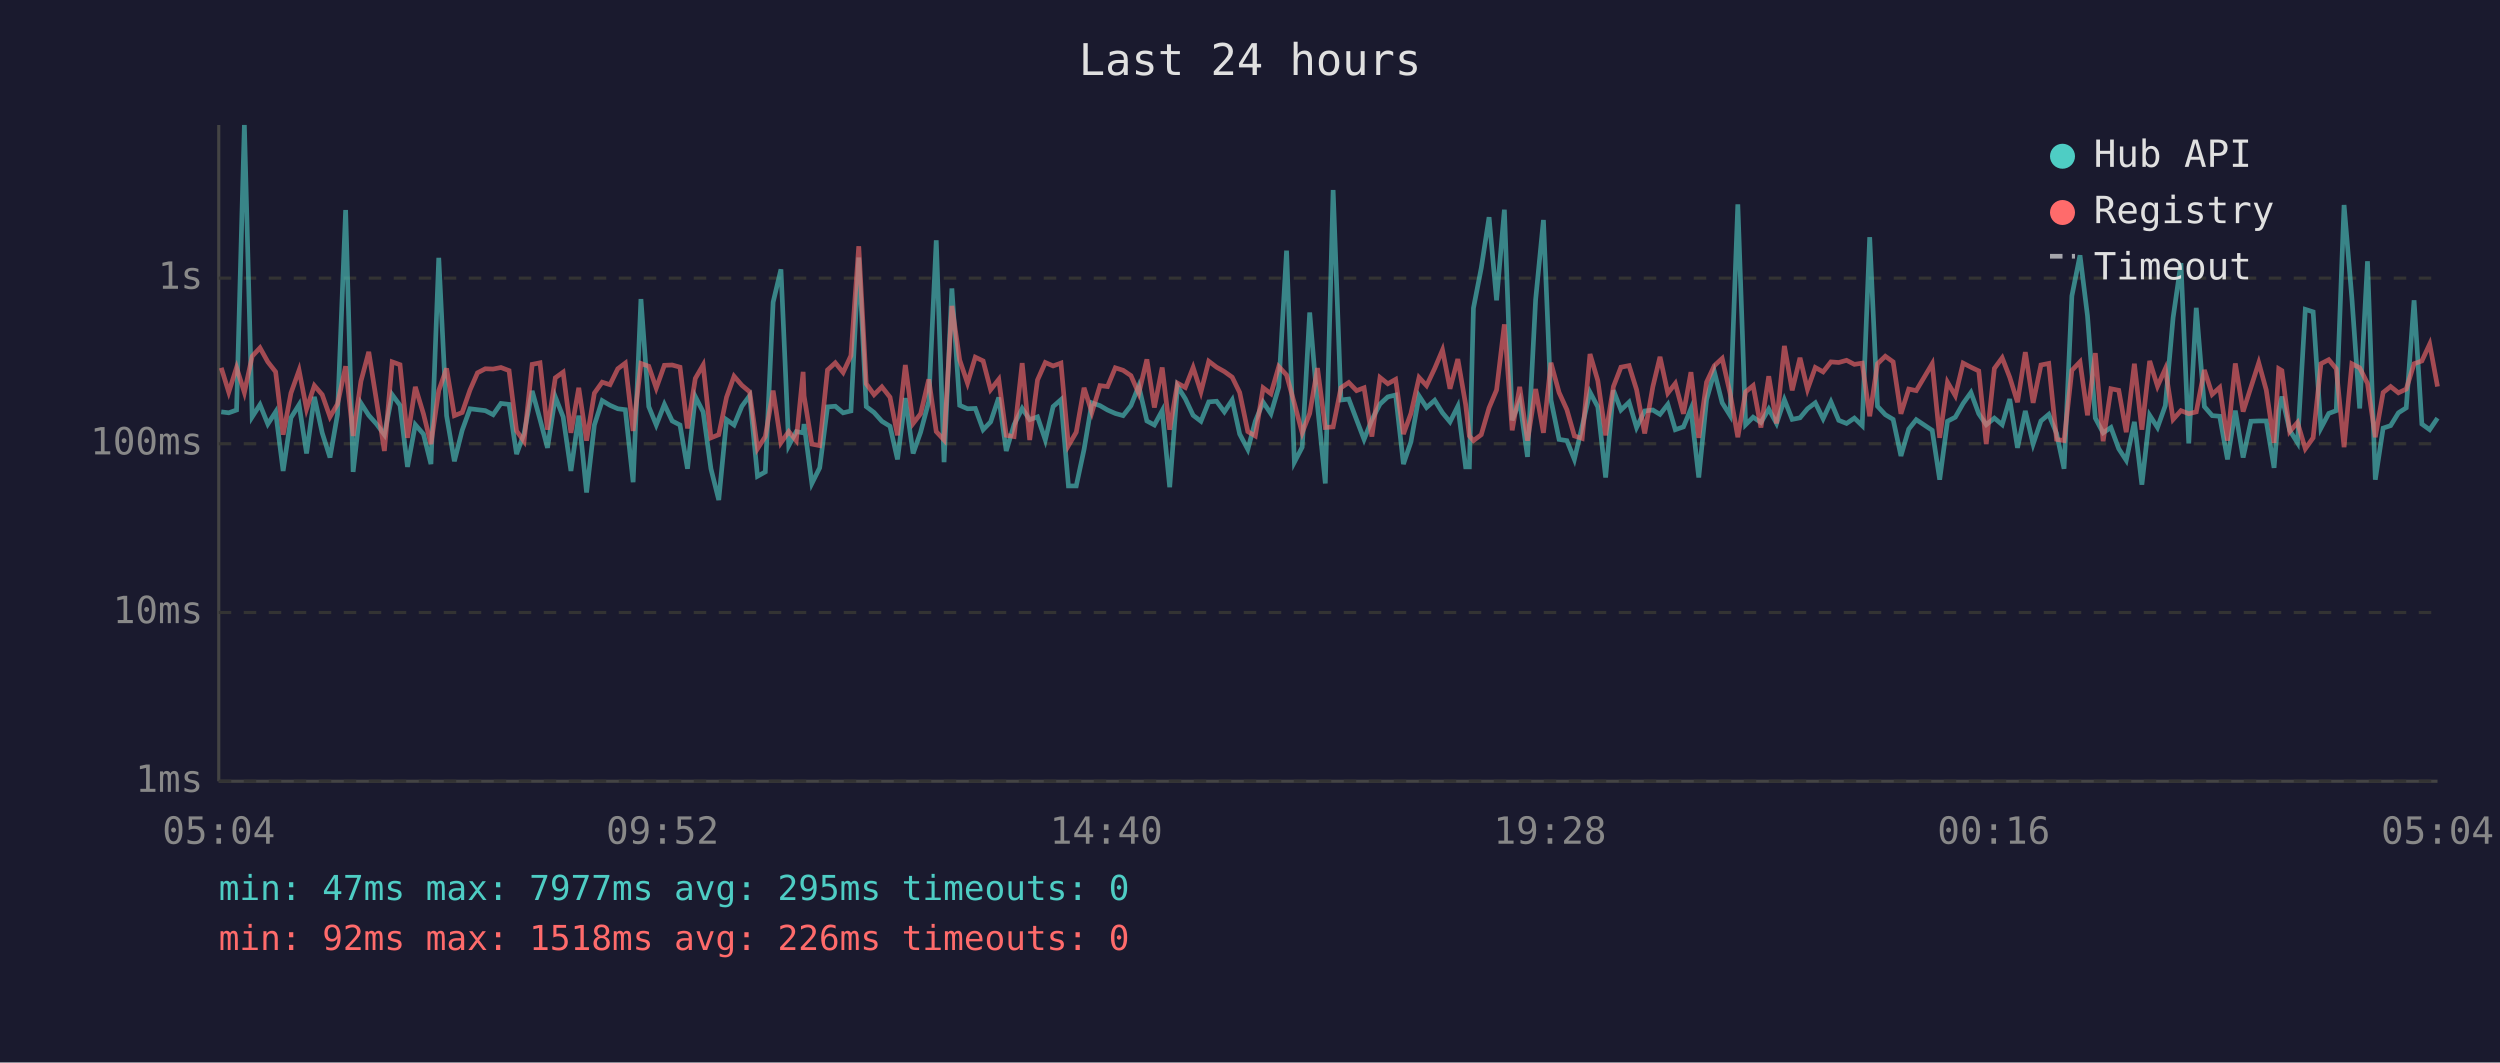
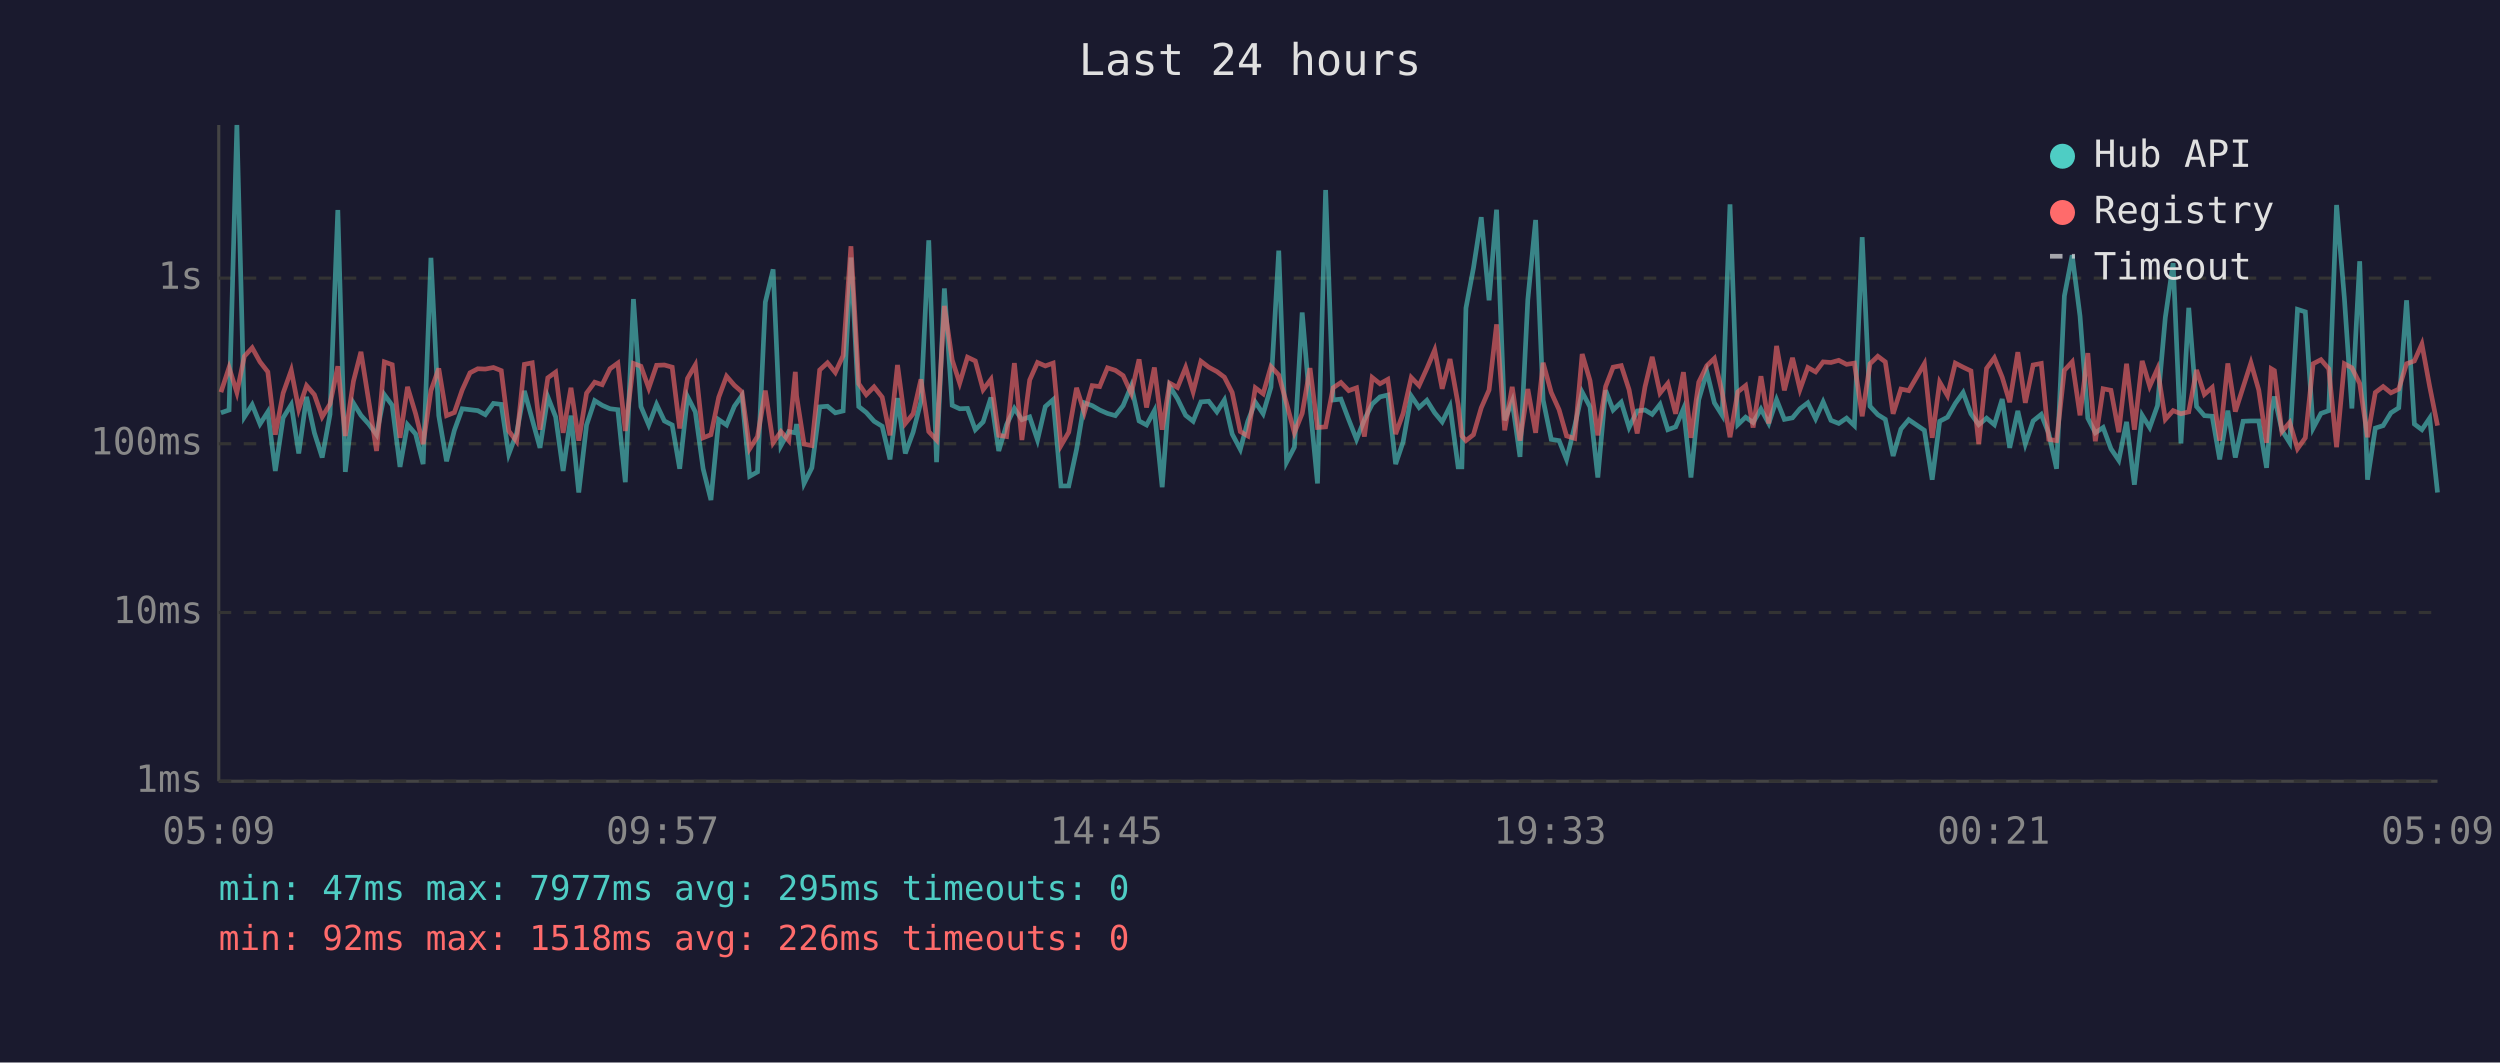
<svg xmlns="http://www.w3.org/2000/svg" viewBox="0 0 800 340" font-family="monospace" font-size="12">
  <rect width="800" height="340" fill="#1a1a2e" />
  <text x="400" y="24" fill="#e0e0e0" font-size="14" text-anchor="middle">Last 24 hours</text>
  <line x1="70" y1="40" x2="70" y2="250" stroke="#444" stroke-width="1" />
  <line x1="70" y1="250" x2="780" y2="250" stroke="#444" stroke-width="1" />
  <line x1="70" y1="250" x2="780" y2="250" stroke="#333" stroke-width="1" stroke-dasharray="4" />
  <text x="65" y="250" fill="#888" text-anchor="end" dominant-baseline="middle">1ms</text>
  <line x1="70" y1="196" x2="780" y2="196" stroke="#333" stroke-width="1" stroke-dasharray="4" />
  <text x="65" y="196" fill="#888" text-anchor="end" dominant-baseline="middle">10ms</text>
  <line x1="70" y1="142" x2="780" y2="142" stroke="#333" stroke-width="1" stroke-dasharray="4" />
  <text x="65" y="142" fill="#888" text-anchor="end" dominant-baseline="middle">100ms</text>
  <line x1="70" y1="89" x2="780" y2="89" stroke="#333" stroke-width="1" stroke-dasharray="4" />
  <text x="65" y="89" fill="#888" text-anchor="end" dominant-baseline="middle">1s</text>
-   <text x="70" y="270" fill="#888" text-anchor="middle">05:04</text>
-   <text x="212" y="270" fill="#888" text-anchor="middle">09:52</text>
-   <text x="354" y="270" fill="#888" text-anchor="middle">14:40</text>
-   <text x="496" y="270" fill="#888" text-anchor="middle">19:28</text>
-   <text x="638" y="270" fill="#888" text-anchor="middle">00:16</text>
-   <text x="780" y="270" fill="#888" text-anchor="middle">05:04</text>
-   <polyline points="70.8,131.8 73.2,132.1 75.7,131.2 78.2,40.0 80.7,133.4 83.2,129.5 85.7,135.7 88.2,131.8 90.6,150.7 93.1,133.7 95.7,129.5 98.1,145.1 100.6,127.0 103.1,138.5 105.6,146.4 108.0,132.6 110.6,67.2 113.0,151.0 115.5,129.0 118.0,132.9 120.5,135.7 123.0,139.1 125.5,126.3 128.0,129.7 130.4,149.4 132.9,135.9 135.5,138.9 137.9,148.5 140.4,82.5 142.9,133.0 145.4,147.6 147.9,137.7 150.4,130.8 152.8,131.1 155.3,131.4 157.8,132.7 160.3,129.1 162.9,129.4 165.3,145.3 167.7,138.7 170.3,125.1 172.8,134.2 175.2,143.3 177.7,127.0 180.2,133.4 182.7,150.7 185.2,133.0 187.7,157.6 190.2,136.0 192.7,128.2 195.2,129.7 197.7,130.8 200.1,131.1 202.6,154.3 205.1,95.7 207.6,130.1 210.0,136.0 212.6,129.4 215.1,134.7 217.6,136.0 220.0,150.0 222.5,126.9 225.0,131.8 227.5,150.0 230.0,160.0 232.5,134.3 234.9,136.0 237.4,130.0 239.9,126.6 242.4,152.4 244.9,151.0 247.4,96.7 249.9,86.2 252.4,142.6 254.8,138.1 257.0,138.5 257.3,135.7 259.8,154.7 262.3,149.7 264.8,130.2 267.3,130.0 269.8,132.1 272.3,131.5 274.8,82.4 277.2,130.1 279.7,132.0 282.2,134.8 284.8,136.4 287.2,147.0 289.7,127.4 292.2,145.1 294.6,138.3 297.2,128.5 299.6,76.9 302.1,147.9 304.6,92.3 307.1,129.7 309.6,130.8 312.1,130.7 314.6,137.5 317.0,135.0 319.6,127.2 322.0,144.3 324.5,135.9 327.1,130.7 329.5,134.3 332.0,133.4 334.5,140.8 337.0,130.1 339.5,127.9 341.9,155.5 344.4,155.5 346.9,143.8 349.4,128.9 352.0,129.8 354.4,131.2 356.9,132.3 359.4,133.0 361.9,129.8 364.4,123.5 367.0,134.7 369.4,136.0 371.9,131.4 374.3,155.9 376.8,123.6 379.3,127.6 381.8,132.9 384.3,134.8 386.8,128.6 389.3,128.4 391.8,131.8 394.3,128.0 396.7,138.9 399.3,143.8 401.7,134.8 404.2,128.7 406.7,132.4 409.2,123.9 411.7,80.2 414.2,147.9 416.7,143.1 419.1,100.0 421.6,129.8 424.1,154.7 426.6,60.8 429.1,128.0 431.6,127.7 434.1,134.3 436.5,140.6 439.0,134.3 441.6,129.3 444.1,127.0 446.6,126.4 449.1,148.5 451.5,141.4 454.1,126.7 456.5,130.4 459.1,128.1 461.6,132.1 464.0,135.0 466.5,130.0 469.0,149.4 470.2,149.4 471.5,98.6 474.0,85.8 476.5,69.5 478.9,96.1 481.4,67.1 483.9,134.5 486.3,128.4 488.8,146.2 491.4,95.9 493.9,70.4 496.3,128.0 498.9,140.6 501.4,141.0 503.8,147.0 506.3,136.4 508.8,125.5 511.3,130.2 513.8,152.8 516.3,124.9 518.7,131.2 521.3,128.7 523.7,136.8 526.3,131.5 528.9,131.2 531.2,132.6 533.7,129.4 536.1,137.5 538.7,136.6 541.1,130.8 543.6,152.8 546.1,127.9 548.6,119.0 551.1,128.9 553.6,132.9 556.1,65.4 558.6,135.9 561.0,133.5 563.5,135.2 566.0,130.9 568.5,135.5 571.0,127.9 573.5,134.2 576.0,133.7 578.4,130.8 580.9,128.9 583.4,134.0 585.9,128.6 588.4,134.5 590.9,135.5 593.4,133.8 595.9,136.2 598.3,75.9 600.8,130.0 603.3,132.7 605.8,134.2 608.3,145.9 610.8,137.3 613.2,134.3 618.3,137.7 620.7,153.5 623.2,134.8 625.7,133.5 628.2,129.1 630.7,125.6 633.2,132.4 635.6,135.9 638.2,133.8 640.7,135.9 643.1,127.7 645.6,143.3 648.1,131.5 650.6,142.1 653.1,134.7 655.6,132.6 658.1,138.7 660.5,150.0 663.0,94.7 665.6,81.7 668.0,101.1 670.5,133.8 673.0,138.5 675.5,136.8 678.0,143.6 680.4,147.3 683.0,135.0 685.4,155.1 687.9,132.9 690.4,136.8 692.9,129.8 695.4,101.6 697.9,84.2 700.4,141.9 702.8,98.5 705.4,130.1 707.9,133.0 710.3,133.2 712.8,147.0 715.3,131.4 717.8,146.4 720.3,134.8 722.8,134.7 725.2,134.7 727.7,149.7 729.2,131.5 730.2,126.9 732.7,137.7 735.2,141.7 737.7,99.0 740.2,99.8 742.7,137.0 745.2,132.3 747.6,131.4 750.1,65.6 752.6,95.4 755.1,130.7 757.6,83.6 760.1,153.5 762.6,137.0 765.0,136.2 767.5,132.1 770.0,130.5 772.5,96.1 775.0,135.7 777.5,137.5 780.0,133.8" fill="none" stroke="#4ecdc4" stroke-width="1.5" opacity="0.6" />
-   <polyline points="70.8,117.7 73.2,125.5 75.7,117.6 78.2,125.6 80.7,114.0 83.2,111.3 85.7,115.8 88.2,119.0 90.6,139.1 93.1,125.8 95.7,118.5 98.1,130.9 100.6,123.4 103.1,126.3 105.6,133.4 108.0,129.3 110.6,117.2 113.0,139.5 115.5,122.0 118.0,112.6 120.5,128.4 123.0,144.3 125.5,115.8 128.0,116.7 130.4,140.1 132.9,123.8 135.5,132.4 137.9,142.1 140.4,125.0 142.9,117.9 145.4,133.0 147.9,132.0 150.4,124.8 152.8,119.3 155.3,118.0 157.8,118.1 160.3,117.6 162.9,118.6 165.3,137.9 167.7,141.2 170.3,116.6 172.8,116.1 175.2,137.5 177.7,120.9 180.2,119.1 182.7,138.5 185.2,124.1 187.7,141.0 190.2,125.8 192.7,122.3 195.2,123.1 197.7,118.0 200.1,116.2 202.6,137.9 205.1,116.3 207.6,117.2 210.0,124.2 212.6,116.9 215.1,116.8 217.6,117.5 220.0,137.1 222.5,121.1 225.0,116.8 227.5,140.1 230.0,139.1 232.5,127.1 234.9,120.4 237.4,123.3 239.9,125.4 242.4,143.6 244.9,139.7 247.4,125.0 249.9,141.7 252.4,138.1 254.8,141.0 257.0,119.0 257.3,126.7 259.8,142.1 262.3,142.6 264.8,118.4 267.3,116.1 269.8,119.2 272.3,113.8 274.8,78.8 277.2,122.8 279.7,126.3 282.2,123.8 284.8,127.1 287.2,139.3 289.7,116.8 292.2,135.5 294.6,132.4 297.2,121.4 299.6,138.1 302.1,140.8 304.6,97.9 307.1,115.2 309.6,122.6 312.1,114.3 314.6,115.5 317.0,124.7 319.6,121.4 322.0,139.3 324.5,139.7 327.1,116.2 329.5,140.8 332.0,121.6 334.5,116.0 337.0,117.1 339.5,116.2 341.9,142.6 344.4,138.3 346.9,124.1 349.4,132.0 352.0,123.4 354.4,123.7 356.9,117.7 359.4,118.5 361.9,120.2 364.4,125.9 367.0,115.0 369.4,130.4 371.9,117.6 374.3,137.5 376.8,122.6 379.3,124.0 381.8,117.6 384.3,125.4 386.8,115.6 389.3,117.5 391.8,118.9 394.3,120.7 396.7,125.6 399.3,138.1 401.7,139.5 404.2,124.1 406.7,126.0 409.2,117.3 411.7,120.0 414.2,129.1 416.7,138.5 419.1,132.3 421.6,117.8 424.1,136.8 426.6,136.6 429.1,124.1 431.6,122.4 434.1,125.0 436.5,124.1 439.0,139.7 441.6,120.8 444.1,122.8 446.6,121.4 449.1,138.9 451.5,132.3 454.1,120.8 456.5,123.4 459.1,117.9 461.6,112.0 464.0,124.4 466.5,114.9 469.0,129.4 470.2,139.5 471.5,141.0 474.0,139.1 476.5,130.5 478.9,124.8 481.4,103.8 483.9,137.7 486.3,123.8 488.8,141.0 491.4,124.5 493.9,138.5 496.3,116.1 498.9,125.6 501.4,131.1 503.8,139.5 506.3,140.3 508.8,113.3 511.3,121.8 513.8,139.3 516.3,123.7 518.7,117.5 521.3,117.0 523.7,124.7 526.3,138.7 528.9,123.8 531.2,114.2 533.7,125.8 536.1,122.7 538.7,132.4 541.1,119.1 543.6,140.1 546.1,122.3 548.6,117.0 551.1,114.7 553.6,125.7 556.1,139.9 558.6,125.4 561.0,123.4 563.5,136.8 566.0,120.4 568.5,135.5 571.0,110.7 573.5,124.9 576.0,114.5 578.4,124.6 580.9,117.6 583.4,119.0 585.9,115.8 588.4,116.0 590.9,115.3 593.4,116.6 595.9,116.2 598.3,133.2 600.8,116.4 603.3,114.0 605.8,115.8 608.3,132.4 610.8,124.5 613.2,125.0 618.3,116.4 620.7,140.1 623.2,122.3 625.7,126.6 628.2,116.2 630.7,117.5 633.2,118.7 635.6,142.1 638.2,117.9 640.7,114.5 643.1,120.7 645.6,128.7 648.1,112.7 650.6,128.9 653.1,116.8 655.6,116.3 658.1,140.6 660.5,141.0 663.0,118.5 665.6,115.8 668.0,132.9 670.5,113.0 673.0,141.2 675.5,124.4 678.0,124.9 680.4,138.3 683.0,116.4 685.4,137.5 687.9,115.5 690.4,123.6 692.9,118.0 695.4,134.2 697.9,131.4 700.4,132.4 702.8,131.8 705.4,118.4 707.9,126.2 710.3,124.0 712.8,141.0 715.3,116.3 717.8,131.7 720.3,123.9 722.8,116.1 725.2,124.8 727.7,141.7 729.2,118.0 730.2,118.6 732.7,138.1 735.2,135.2 737.7,143.6 740.2,140.1 742.7,116.4 745.2,115.1 747.6,118.0 750.1,143.1 752.6,116.4 755.1,117.7 757.6,122.7 760.1,139.9 762.6,125.6 765.0,123.7 767.5,125.7 770.0,124.5 772.5,116.4 775.0,115.5 777.5,110.1 780.0,123.7" fill="none" stroke="#ff6b6b" stroke-width="1.5" opacity="0.6" />
+   <text x="70" y="270" fill="#888" text-anchor="middle">05:09</text>
+   <text x="212" y="270" fill="#888" text-anchor="middle">09:57</text>
+   <text x="354" y="270" fill="#888" text-anchor="middle">14:45</text>
+   <text x="496" y="270" fill="#888" text-anchor="middle">19:33</text>
+   <text x="638" y="270" fill="#888" text-anchor="middle">00:21</text>
+   <text x="780" y="270" fill="#888" text-anchor="middle">05:09</text>
+   <polyline points="70.7,132.1 73.3,131.2 75.8,40.0 78.2,133.4 80.7,129.5 83.2,135.7 85.7,131.8 88.1,150.7 90.6,133.7 93.2,129.5 95.6,145.1 98.1,127.0 100.6,138.5 103.1,146.4 105.6,132.6 108.1,67.2 110.5,151.0 113.1,129.0 115.5,132.9 118.0,135.7 120.5,139.1 123.0,126.3 125.5,129.7 128.0,149.4 130.4,135.9 133.0,138.9 135.4,148.5 137.9,82.5 140.4,133.0 142.9,147.6 145.4,137.7 147.9,130.8 150.4,131.1 152.9,131.4 155.3,132.7 157.9,129.1 160.4,129.4 162.8,145.3 165.3,138.7 167.8,125.1 170.3,134.2 172.8,143.3 175.3,127.0 177.8,133.4 180.2,150.7 182.7,133.0 185.2,157.6 187.7,136.0 190.3,128.2 192.7,129.7 195.2,130.8 197.7,131.1 200.1,154.3 202.7,95.7 205.1,130.1 207.6,136.0 210.1,129.4 212.6,134.7 215.1,136.0 217.5,150.0 220.0,126.9 222.5,131.8 225.0,150.0 227.5,160.0 230.0,134.3 232.5,136.0 235.0,130.0 237.4,126.6 239.9,152.4 242.4,151.0 244.9,96.7 247.4,86.2 249.9,142.6 252.4,138.1 254.5,138.5 254.9,135.7 257.3,154.7 259.8,149.7 262.3,130.2 264.8,130.0 267.3,132.1 269.8,131.5 272.3,82.4 274.8,130.1 277.2,132.0 279.7,134.8 282.3,136.4 284.8,147.0 287.2,127.4 289.7,145.1 292.2,138.3 294.7,128.5 297.2,76.9 299.7,147.9 302.2,92.3 304.7,129.7 307.1,130.8 309.6,130.7 312.1,137.5 314.6,135.0 317.1,127.2 319.6,144.3 322.1,135.9 324.6,130.7 327.0,134.3 329.5,133.4 332.0,140.8 334.5,130.1 337.0,127.9 339.5,155.5 342.0,155.5 344.5,143.8 347.0,128.9 349.5,129.8 351.9,131.2 354.4,132.3 356.9,133.0 359.4,129.8 362.0,123.5 364.5,134.7 366.9,136.0 369.4,131.4 371.9,155.9 374.3,123.6 376.8,127.6 379.4,132.9 381.8,134.8 384.3,128.6 386.8,128.4 389.4,131.8 391.8,128.0 394.3,138.9 396.9,143.8 399.3,134.8 401.7,128.7 404.2,132.4 406.7,123.9 409.2,80.2 411.7,147.9 414.2,143.1 416.7,100.0 419.2,129.8 421.6,154.7 424.2,60.8 426.6,128.0 429.1,127.7 431.6,134.3 434.1,140.6 436.6,134.3 439.1,129.3 441.6,127.0 444.1,126.4 446.6,148.5 449.0,141.4 451.6,126.7 454.1,130.4 456.6,128.1 459.1,132.1 461.5,135.0 464.0,130.0 466.6,149.4 467.8,149.4 469.1,98.6 471.5,85.8 474.0,69.5 476.5,96.1 478.9,67.1 481.5,134.5 483.9,128.4 486.4,146.2 488.9,95.9 491.4,70.4 493.8,128.0 496.4,140.6 498.9,141.0 501.3,147.0 503.9,136.4 506.3,125.5 508.8,130.2 511.3,152.8 513.8,124.9 516.2,131.2 518.8,128.7 521.3,136.8 523.9,131.5 526.4,131.2 528.7,132.6 531.2,129.4 533.7,137.5 536.2,136.6 538.7,130.8 541.1,152.8 543.6,127.9 546.2,119.0 548.6,128.9 551.1,132.9 553.6,65.4 556.1,135.9 558.6,133.5 561.0,135.2 563.5,130.9 566.0,135.5 568.5,127.9 571.0,134.2 573.6,133.7 576.0,130.8 578.5,128.9 581.0,134.0 583.4,128.6 585.9,134.5 588.4,135.5 590.9,133.8 593.4,136.2 595.9,75.9 598.4,130.0 600.9,132.7 603.3,134.2 605.8,145.9 608.3,137.3 610.8,134.3 615.8,137.7 618.3,153.5 620.7,134.8 623.2,133.5 625.7,129.1 628.2,125.6 630.7,132.4 633.2,135.9 635.7,133.8 638.2,135.9 640.7,127.7 643.1,143.3 645.7,131.5 648.1,142.1 650.6,134.7 653.2,132.6 655.6,138.7 658.1,150.0 660.6,94.7 663.1,81.7 665.6,101.1 668.1,133.8 670.5,138.5 673.0,136.8 675.5,143.6 678.0,147.3 680.5,135.0 683.0,155.1 685.5,132.9 687.9,136.8 690.4,129.8 692.9,101.6 695.4,84.2 697.9,141.9 700.4,98.5 702.9,130.1 705.4,133.0 707.9,133.2 710.3,147.0 712.9,131.4 715.3,146.4 717.8,134.8 720.3,134.7 722.8,134.7 725.3,149.7 726.8,131.5 727.8,126.9 730.2,137.7 732.7,141.7 735.2,99.0 737.7,99.8 740.2,137.0 742.7,132.3 745.2,131.4 747.7,65.6 750.2,95.4 752.6,130.7 755.1,83.6 757.6,153.5 760.1,137.0 762.6,136.2 765.1,132.1 767.6,130.5 770.1,96.1 772.6,135.7 775.0,137.5 777.5,133.8 780.0,157.6" fill="none" stroke="#4ecdc4" stroke-width="1.5" opacity="0.6" />
+   <polyline points="70.7,125.5 73.3,117.6 75.8,125.6 78.2,114.0 80.7,111.3 83.2,115.8 85.7,119.0 88.1,139.1 90.6,125.8 93.2,118.5 95.6,130.9 98.1,123.4 100.6,126.3 103.1,133.4 105.6,129.3 108.1,117.2 110.5,139.5 113.1,122.0 115.5,112.6 118.0,128.4 120.5,144.3 123.0,115.8 125.5,116.7 128.0,140.1 130.4,123.8 133.0,132.4 135.4,142.1 137.9,125.0 140.4,117.9 142.9,133.0 145.4,132.0 147.9,124.8 150.4,119.3 152.9,118.0 155.3,118.1 157.9,117.6 160.4,118.6 162.8,137.9 165.3,141.2 167.8,116.6 170.3,116.1 172.8,137.5 175.3,120.9 177.8,119.1 180.2,138.5 182.7,124.1 185.2,141.0 187.7,125.8 190.3,122.3 192.7,123.1 195.2,118.0 197.7,116.2 200.1,137.9 202.7,116.3 205.1,117.2 207.6,124.2 210.1,116.9 212.6,116.8 215.1,117.5 217.5,137.1 220.0,121.1 222.5,116.8 225.0,140.1 227.5,139.1 230.0,127.1 232.5,120.4 235.0,123.3 237.4,125.4 239.9,143.6 242.4,139.7 244.9,125.0 247.4,141.7 249.9,138.1 252.4,141.0 254.5,119.0 254.9,126.7 257.3,142.1 259.8,142.6 262.3,118.4 264.8,116.1 267.3,119.2 269.8,113.8 272.3,78.8 274.8,122.8 277.2,126.3 279.7,123.8 282.3,127.1 284.8,139.3 287.2,116.8 289.7,135.5 292.2,132.4 294.7,121.4 297.2,138.1 299.7,140.8 302.2,97.9 304.7,115.2 307.1,122.6 309.6,114.3 312.1,115.5 314.6,124.7 317.1,121.4 319.6,139.3 322.1,139.7 324.6,116.2 327.0,140.8 329.5,121.6 332.0,116.0 334.5,117.1 337.0,116.2 339.5,142.6 342.0,138.3 344.5,124.1 347.0,132.0 349.5,123.4 351.9,123.7 354.4,117.7 356.9,118.5 359.4,120.2 362.0,125.9 364.5,115.0 366.9,130.4 369.4,117.6 371.9,137.5 374.3,122.6 376.8,124.0 379.4,117.6 381.8,125.4 384.3,115.6 386.8,117.5 389.4,118.9 391.8,120.7 394.3,125.6 396.9,138.1 399.3,139.5 401.7,124.1 404.2,126.0 406.7,117.3 409.2,120.0 411.7,129.1 414.2,138.5 416.7,132.3 419.2,117.8 421.6,136.8 424.2,136.6 426.6,124.1 429.1,122.4 431.6,125.0 434.1,124.1 436.6,139.7 439.1,120.8 441.6,122.8 444.1,121.4 446.6,138.9 449.0,132.3 451.6,120.8 454.1,123.4 456.6,117.9 459.1,112.0 461.5,124.4 464.0,114.9 466.6,129.4 467.8,139.5 469.1,141.0 471.5,139.1 474.0,130.5 476.5,124.8 478.9,103.8 481.5,137.7 483.9,123.8 486.4,141.0 488.9,124.5 491.4,138.5 493.8,116.1 496.4,125.6 498.9,131.1 501.3,139.5 503.9,140.3 506.3,113.3 508.8,121.8 511.3,139.3 513.8,123.7 516.2,117.5 518.8,117.0 521.3,124.7 523.9,138.7 526.4,123.8 528.7,114.2 531.2,125.8 533.7,122.7 536.2,132.4 538.7,119.1 541.1,140.1 543.6,122.3 546.2,117.0 548.6,114.7 551.1,125.7 553.6,139.9 556.1,125.4 558.6,123.4 561.0,136.8 563.5,120.4 566.0,135.5 568.5,110.7 571.0,124.9 573.6,114.5 576.0,124.6 578.5,117.6 581.0,119.0 583.4,115.8 585.9,116.0 588.4,115.3 590.9,116.6 593.4,116.2 595.9,133.2 598.4,116.4 600.9,114.0 603.3,115.8 605.8,132.4 608.3,124.5 610.8,125.0 615.8,116.4 618.3,140.1 620.7,122.3 623.2,126.6 625.7,116.2 628.2,117.5 630.7,118.7 633.2,142.1 635.7,117.9 638.2,114.5 640.7,120.7 643.1,128.7 645.7,112.7 648.1,128.9 650.6,116.8 653.2,116.3 655.6,140.6 658.1,141.0 660.6,118.5 663.1,115.8 665.6,132.9 668.1,113.0 670.5,141.2 673.0,124.4 675.5,124.9 678.0,138.3 680.5,116.4 683.0,137.5 685.5,115.5 687.9,123.6 690.4,118.0 692.9,134.2 695.4,131.4 697.9,132.4 700.4,131.8 702.9,118.4 705.4,126.2 707.9,124.0 710.3,141.0 712.9,116.3 715.3,131.7 717.8,123.9 720.3,116.1 722.8,124.8 725.3,141.7 726.8,118.0 727.8,118.6 730.2,138.1 732.7,135.2 735.2,143.6 737.7,140.1 740.2,116.4 742.7,115.1 745.2,118.0 747.7,143.1 750.2,116.4 752.6,117.7 755.1,122.7 757.6,139.9 760.1,125.6 762.6,123.7 765.1,125.7 767.6,124.5 770.1,116.4 772.6,115.5 775.0,110.1 777.5,123.7 780.0,136.2" fill="none" stroke="#ff6b6b" stroke-width="1.5" opacity="0.6" />
  <circle cx="660" cy="50" r="4" fill="#4ecdc4" />
  <text x="670" y="50" fill="#e0e0e0" dominant-baseline="middle">Hub API</text>
  <circle cx="660" cy="68" r="4" fill="#ff6b6b" />
  <text x="670" y="68" fill="#e0e0e0" dominant-baseline="middle">Registry</text>
  <line x1="656" y1="82" x2="664" y2="82" stroke="#e0e0e0" stroke-width="1.5" stroke-dasharray="4,3" opacity="0.7" />
  <text x="670" y="86" fill="#e0e0e0" dominant-baseline="middle">Timeout</text>
  <text x="70" y="288" fill="#4ecdc4" font-size="11">min: 47ms  max: 7977ms  avg: 295ms  timeouts: 0</text>
  <text x="70" y="304" fill="#ff6b6b" font-size="11">min: 92ms  max: 1518ms  avg: 226ms  timeouts: 0</text>
</svg>
